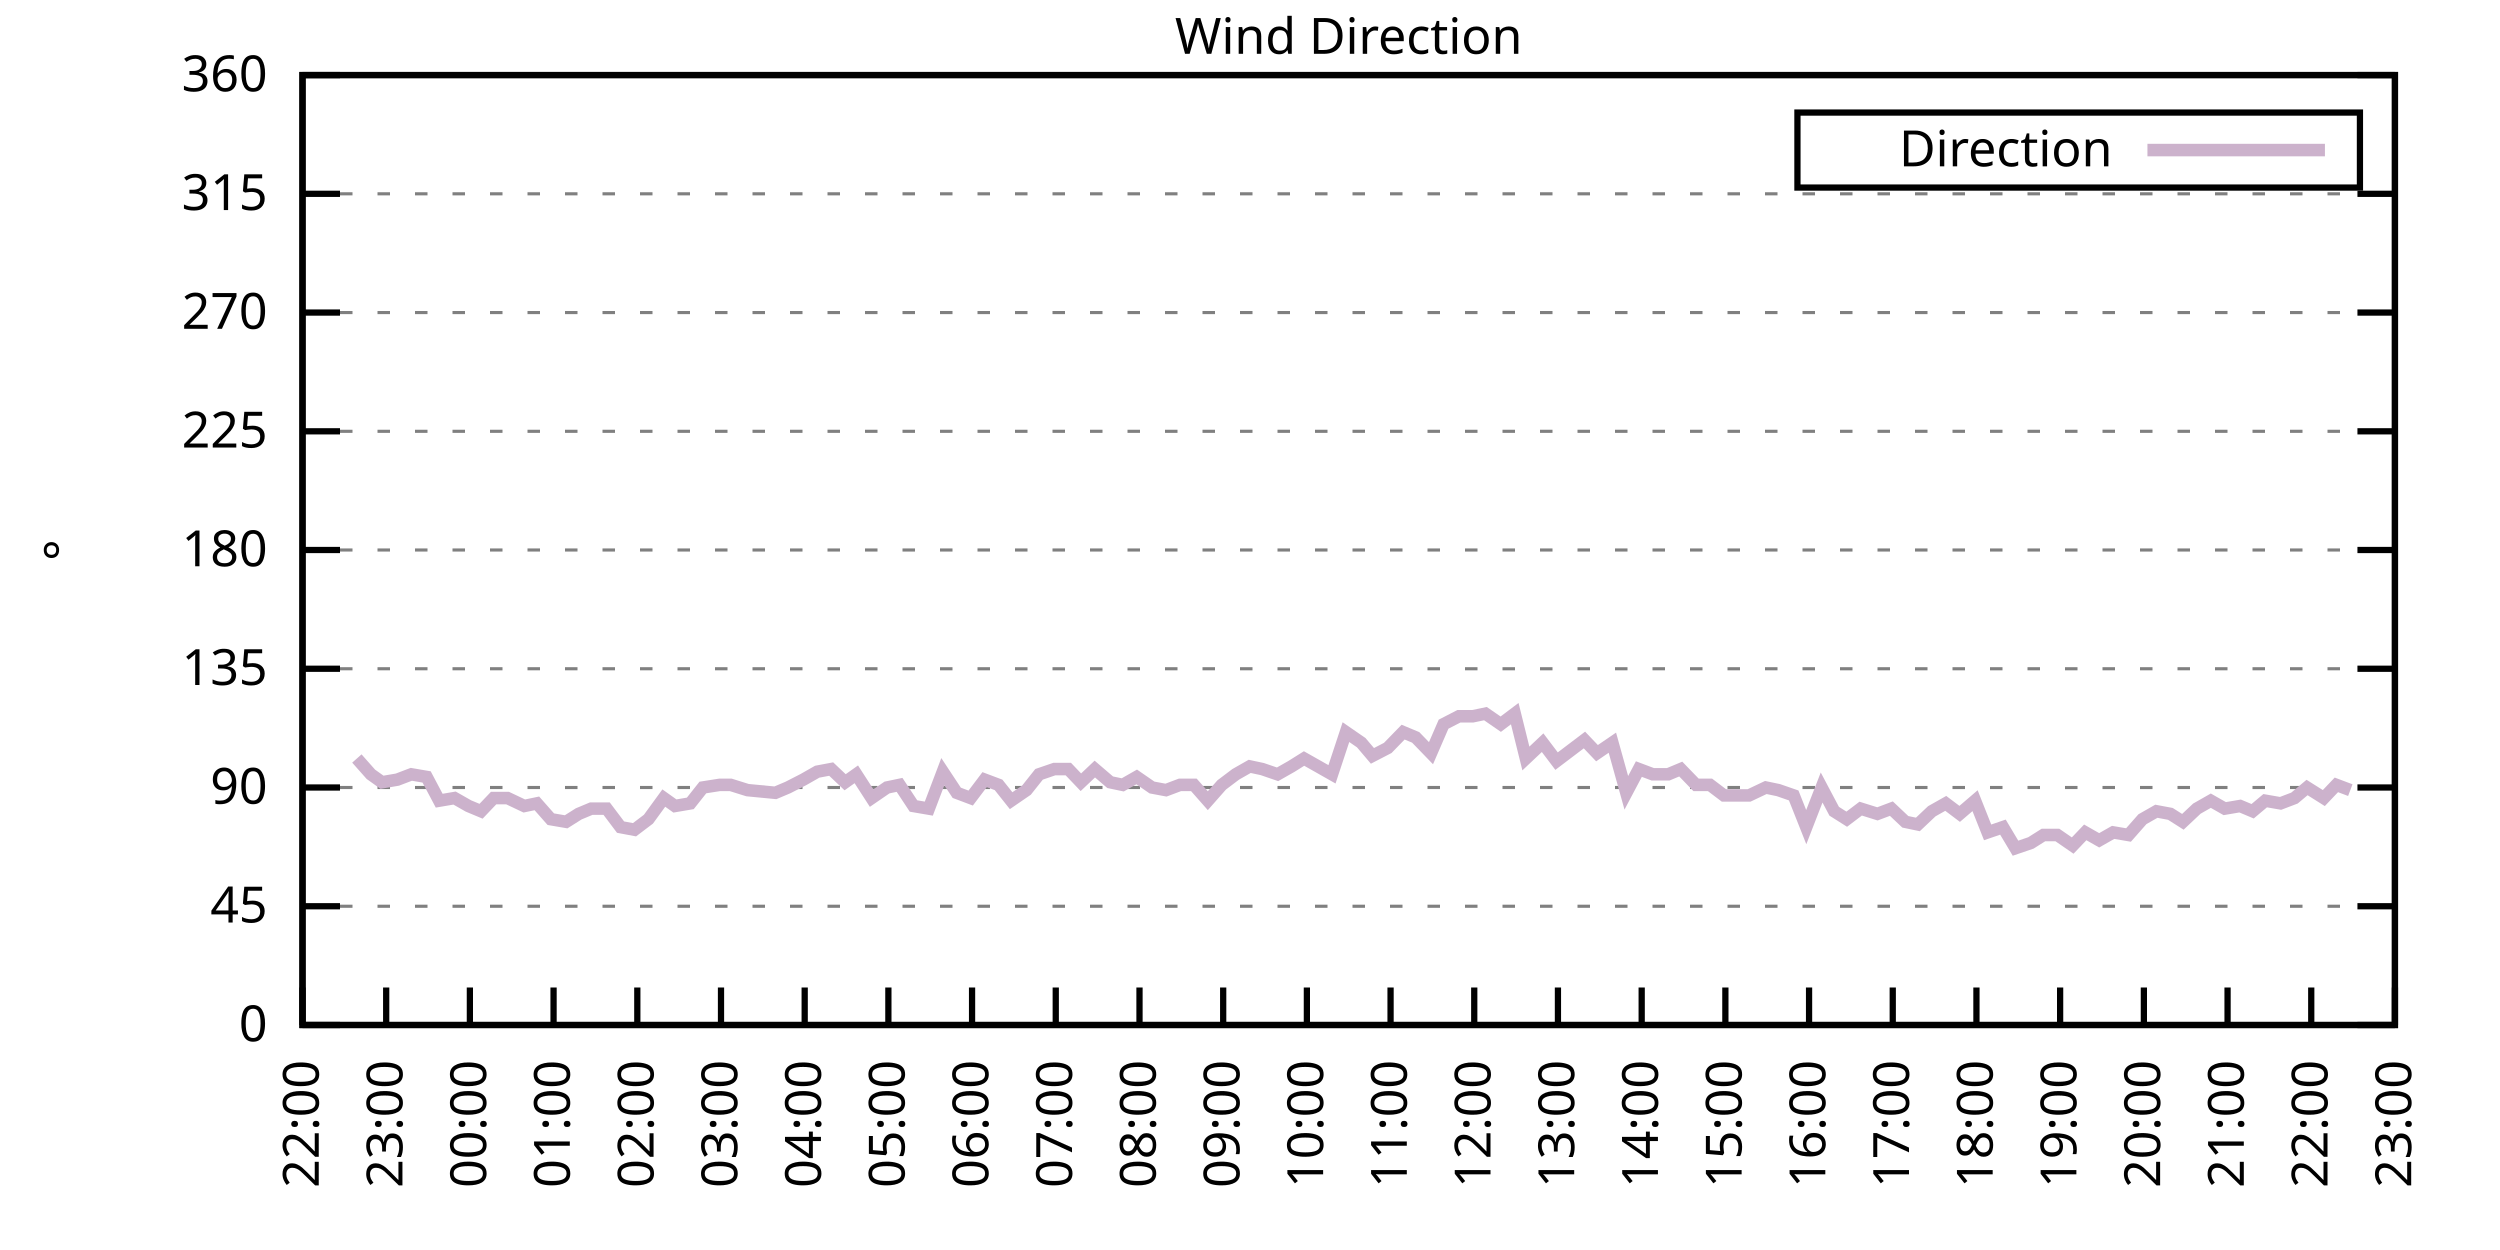
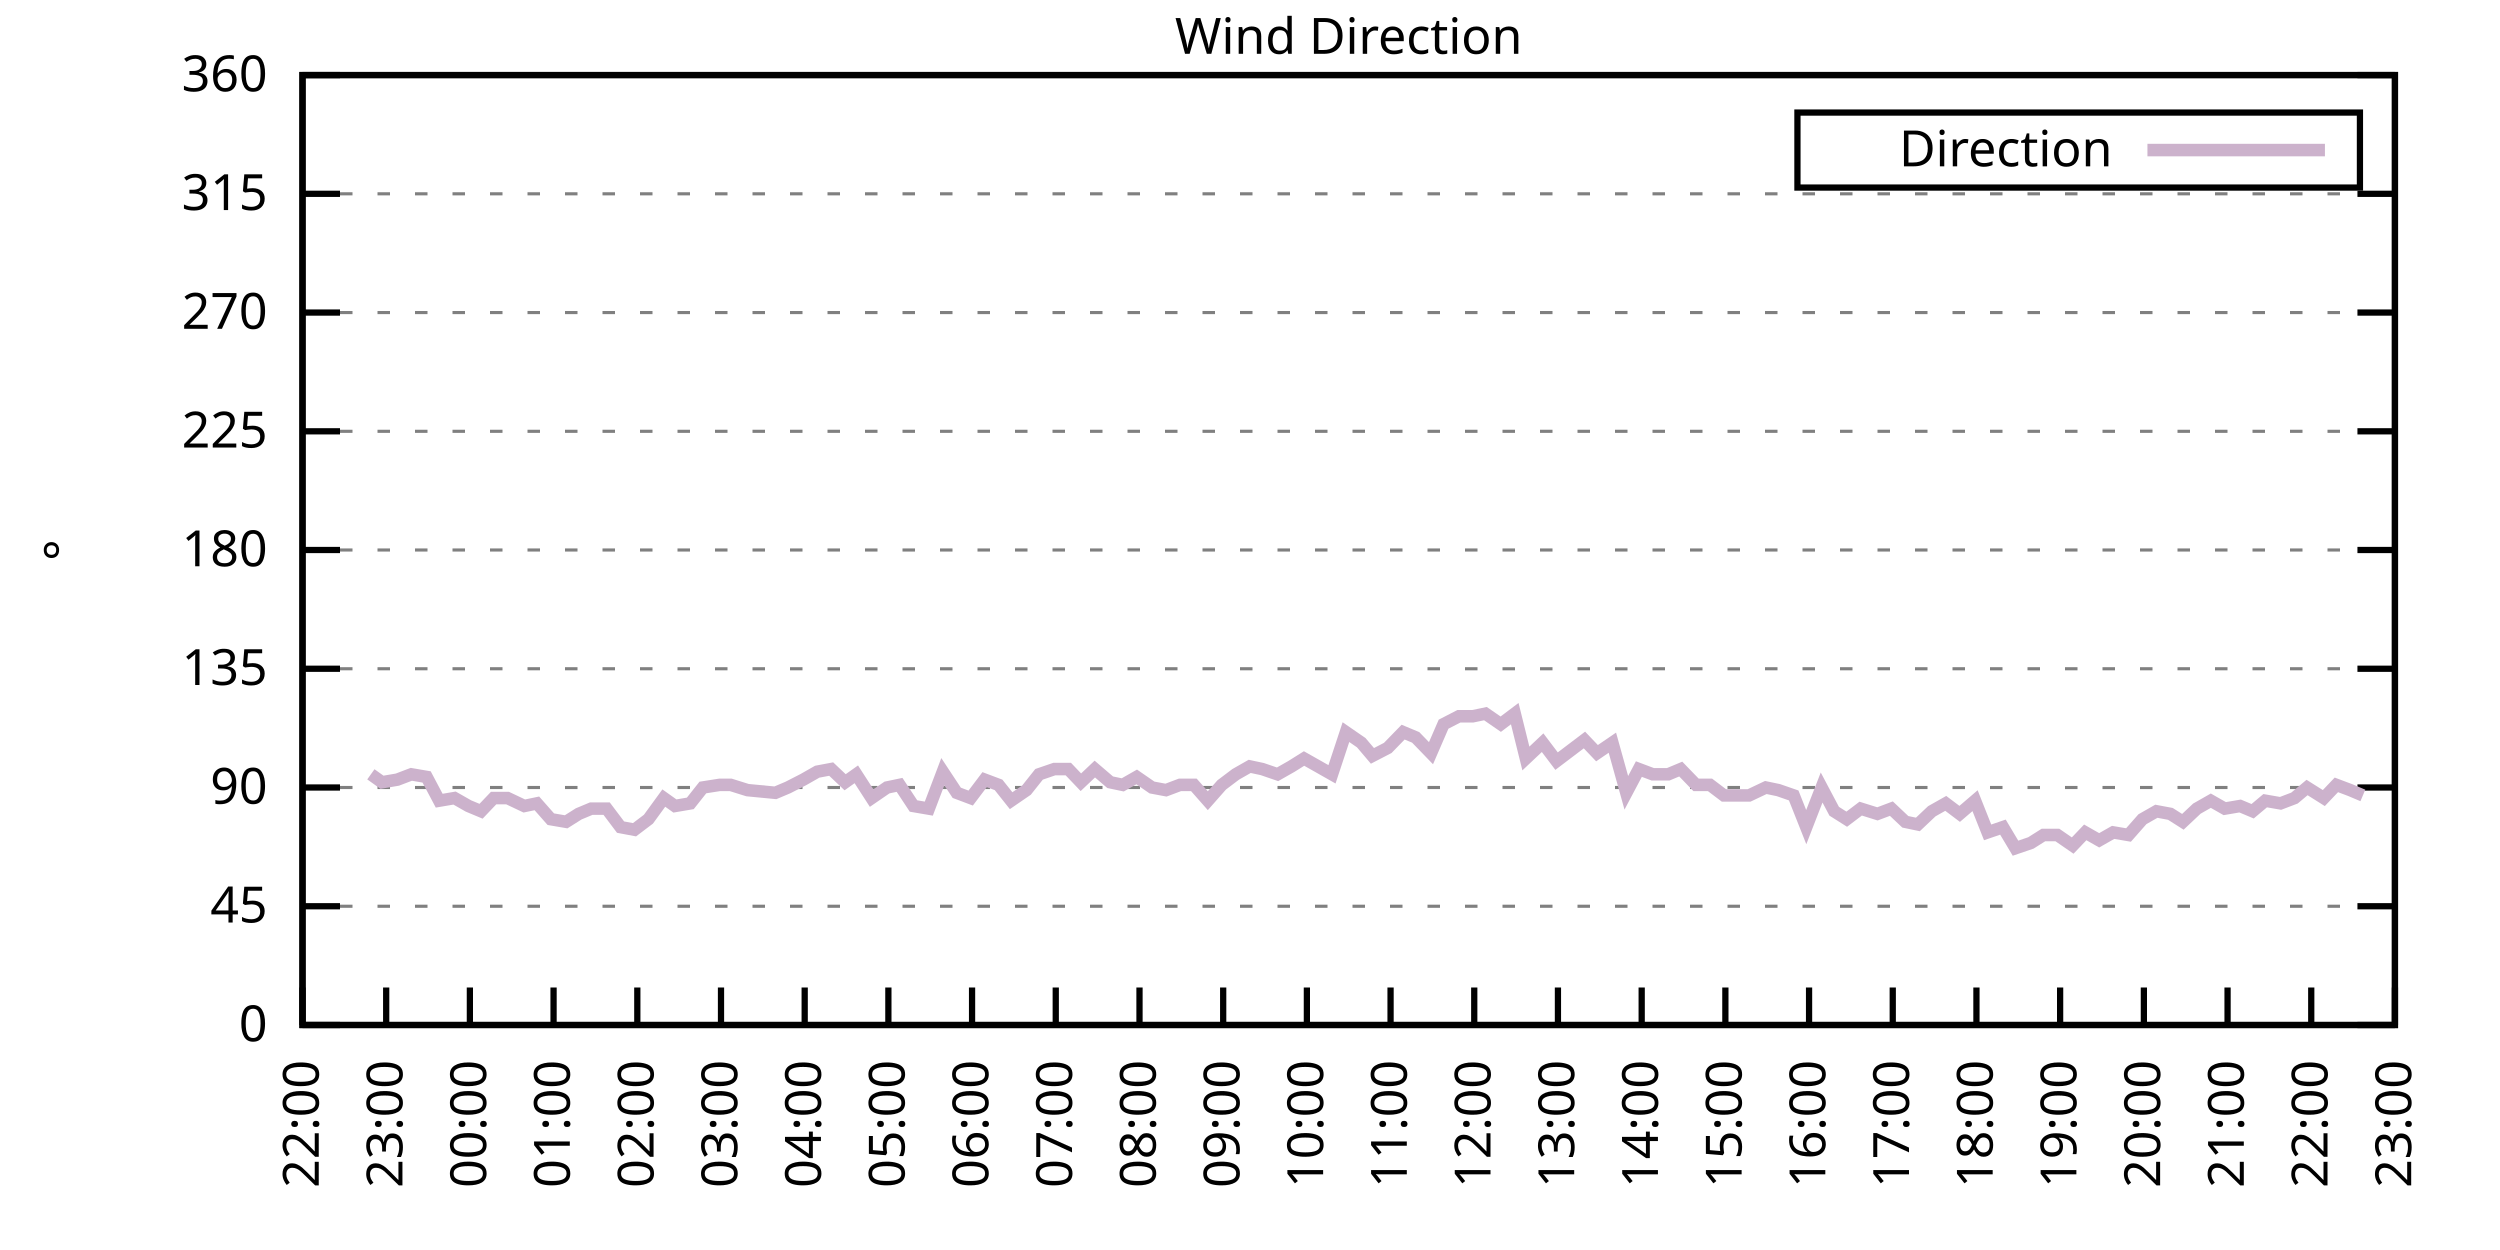
<svg xmlns="http://www.w3.org/2000/svg" xmlns:xlink="http://www.w3.org/1999/xlink" width="400" height="200" viewBox="0 0 400 200">
  <g id="gnuplot_canvas">
    <rect x="0" y="0" width="400" height="200" fill="none" />
    <defs>
      <circle id="gpDot" r="0.5" stroke-width="0.5" stroke="currentColor" />
      <path id="gpPt0" stroke-width="0.333" stroke="currentColor" d="M-1,0 h2 M0,-1 v2" />
      <path id="gpPt1" stroke-width="0.333" stroke="currentColor" d="M-1,-1 L1,1 M1,-1 L-1,1" />
      <path id="gpPt2" stroke-width="0.333" stroke="currentColor" d="M-1,0 L1,0 M0,-1 L0,1 M-1,-1 L1,1 M-1,1 L1,-1" />
      <rect id="gpPt3" stroke-width="0.333" stroke="currentColor" x="-1" y="-1" width="2" height="2" />
      <rect id="gpPt4" stroke-width="0.333" stroke="currentColor" fill="currentColor" x="-1" y="-1" width="2" height="2" />
      <circle id="gpPt5" stroke-width="0.333" stroke="currentColor" cx="0" cy="0" r="1" />
      <use xlink:href="#gpPt5" id="gpPt6" fill="currentColor" stroke="none" />
      <path id="gpPt7" stroke-width="0.333" stroke="currentColor" d="M0,-1.33 L-1.33,0.67 L1.33,0.67 z" />
      <use xlink:href="#gpPt7" id="gpPt8" fill="currentColor" stroke="none" />
      <use xlink:href="#gpPt7" id="gpPt9" stroke="currentColor" transform="rotate(180)" />
      <use xlink:href="#gpPt9" id="gpPt10" fill="currentColor" stroke="none" />
      <use xlink:href="#gpPt3" id="gpPt11" stroke="currentColor" transform="rotate(45)" />
      <use xlink:href="#gpPt11" id="gpPt12" fill="currentColor" stroke="none" />
      <path id="gpPt13" stroke-width="0.333" stroke="currentColor" d="M0,1.330 L1.265,0.411 L0.782,-1.067 L-0.782,-1.076 L-1.265,0.411 z" />
      <use xlink:href="#gpPt13" id="gpPt14" fill="currentColor" stroke="none" />
      <filter id="textbox" filterUnits="objectBoundingBox" x="0" y="0" height="1" width="1">
        <feFlood flood-color="white" flood-opacity="1" result="bgnd" />
        <feComposite in="SourceGraphic" in2="bgnd" operator="atop" />
      </filter>
      <filter id="greybox" filterUnits="objectBoundingBox" x="0" y="0" height="1" width="1">
        <feFlood flood-color="lightgrey" flood-opacity="1" result="grey" />
        <feComposite in="SourceGraphic" in2="grey" operator="atop" />
      </filter>
    </defs>
    <g fill="none" color="white" stroke="currentColor" stroke-width="1.00" stroke-linecap="butt" stroke-linejoin="miter">
</g>
    <g fill="none" color="black" stroke="currentColor" stroke-width="1.00" stroke-linecap="butt" stroke-linejoin="miter">
      <g stroke="none" shape-rendering="crispEdges">
        <polygon fill="rgb(255, 255, 255)" points="48.40,164.00 383.18,164.00 383.18,12.02 48.40,12.02 " />
      </g>
    </g>
    <g fill="none" color="black" stroke="currentColor" stroke-width="1.00" stroke-linecap="butt" stroke-linejoin="miter">
</g>
    <g fill="none" color="black" stroke="black" stroke-width="0.50" stroke-linecap="butt" stroke-linejoin="miter">
</g>
    <g fill="none" color="gray" stroke="currentColor" stroke-width="0.50" stroke-linecap="butt" stroke-linejoin="miter">
      <path stroke="gray" stroke-dasharray="2,4" class="gridline" d="M48.40,164.00 L383.19,164.00  " />
    </g>
    <g fill="none" color="gray" stroke="gray" stroke-width="1.00" stroke-linecap="butt" stroke-linejoin="miter">
</g>
    <g fill="none" color="black" stroke="currentColor" stroke-width="1.00" stroke-linecap="butt" stroke-linejoin="miter">
      <path stroke="black" d="M48.40,164.00 L54.40,164.00 M383.19,164.00 L377.19,164.00  " />
      <g transform="translate(42.80,166.60)" stroke="none" fill="black" font-family="Sans" font-size="8.00" text-anchor="end">
        <text>
          <tspan font-family="Sans"> 0</tspan>
        </text>
      </g>
    </g>
    <g fill="none" color="black" stroke="currentColor" stroke-width="1.00" stroke-linecap="butt" stroke-linejoin="miter">
</g>
    <g fill="none" color="black" stroke="black" stroke-width="0.50" stroke-linecap="butt" stroke-linejoin="miter">
</g>
    <g fill="none" color="gray" stroke="currentColor" stroke-width="0.50" stroke-linecap="butt" stroke-linejoin="miter">
      <path stroke="gray" stroke-dasharray="2,4" class="gridline" d="M48.40,145.00 L383.19,145.00  " />
    </g>
    <g fill="none" color="gray" stroke="gray" stroke-width="1.00" stroke-linecap="butt" stroke-linejoin="miter">
</g>
    <g fill="none" color="black" stroke="currentColor" stroke-width="1.00" stroke-linecap="butt" stroke-linejoin="miter">
      <path stroke="black" d="M48.40,145.00 L54.40,145.00 M383.19,145.00 L377.19,145.00  " />
      <g transform="translate(42.80,147.60)" stroke="none" fill="black" font-family="Sans" font-size="8.00" text-anchor="end">
        <text>
          <tspan font-family="Sans"> 45</tspan>
        </text>
      </g>
    </g>
    <g fill="none" color="black" stroke="currentColor" stroke-width="1.00" stroke-linecap="butt" stroke-linejoin="miter">
</g>
    <g fill="none" color="black" stroke="black" stroke-width="0.50" stroke-linecap="butt" stroke-linejoin="miter">
</g>
    <g fill="none" color="gray" stroke="currentColor" stroke-width="0.50" stroke-linecap="butt" stroke-linejoin="miter">
      <path stroke="gray" stroke-dasharray="2,4" class="gridline" d="M48.40,126.00 L383.19,126.00  " />
    </g>
    <g fill="none" color="gray" stroke="gray" stroke-width="1.00" stroke-linecap="butt" stroke-linejoin="miter">
</g>
    <g fill="none" color="black" stroke="currentColor" stroke-width="1.00" stroke-linecap="butt" stroke-linejoin="miter">
      <path stroke="black" d="M48.40,126.00 L54.40,126.00 M383.19,126.00 L377.19,126.00  " />
      <g transform="translate(42.80,128.60)" stroke="none" fill="black" font-family="Sans" font-size="8.00" text-anchor="end">
        <text>
          <tspan font-family="Sans"> 90</tspan>
        </text>
      </g>
    </g>
    <g fill="none" color="black" stroke="currentColor" stroke-width="1.00" stroke-linecap="butt" stroke-linejoin="miter">
</g>
    <g fill="none" color="black" stroke="black" stroke-width="0.50" stroke-linecap="butt" stroke-linejoin="miter">
</g>
    <g fill="none" color="gray" stroke="currentColor" stroke-width="0.50" stroke-linecap="butt" stroke-linejoin="miter">
      <path stroke="gray" stroke-dasharray="2,4" class="gridline" d="M48.40,107.00 L383.19,107.00  " />
    </g>
    <g fill="none" color="gray" stroke="gray" stroke-width="1.00" stroke-linecap="butt" stroke-linejoin="miter">
</g>
    <g fill="none" color="black" stroke="currentColor" stroke-width="1.00" stroke-linecap="butt" stroke-linejoin="miter">
      <path stroke="black" d="M48.40,107.00 L54.40,107.00 M383.19,107.00 L377.19,107.00  " />
      <g transform="translate(42.80,109.60)" stroke="none" fill="black" font-family="Sans" font-size="8.00" text-anchor="end">
        <text>
          <tspan font-family="Sans"> 135</tspan>
        </text>
      </g>
    </g>
    <g fill="none" color="black" stroke="currentColor" stroke-width="1.00" stroke-linecap="butt" stroke-linejoin="miter">
</g>
    <g fill="none" color="black" stroke="black" stroke-width="0.50" stroke-linecap="butt" stroke-linejoin="miter">
</g>
    <g fill="none" color="gray" stroke="currentColor" stroke-width="0.50" stroke-linecap="butt" stroke-linejoin="miter">
      <path stroke="gray" stroke-dasharray="2,4" class="gridline" d="M48.40,88.00 L383.19,88.00  " />
    </g>
    <g fill="none" color="gray" stroke="gray" stroke-width="1.00" stroke-linecap="butt" stroke-linejoin="miter">
</g>
    <g fill="none" color="black" stroke="currentColor" stroke-width="1.00" stroke-linecap="butt" stroke-linejoin="miter">
      <path stroke="black" d="M48.40,88.00 L54.40,88.00 M383.19,88.00 L377.19,88.00  " />
      <g transform="translate(42.80,90.60)" stroke="none" fill="black" font-family="Sans" font-size="8.00" text-anchor="end">
        <text>
          <tspan font-family="Sans"> 180</tspan>
        </text>
      </g>
    </g>
    <g fill="none" color="black" stroke="currentColor" stroke-width="1.00" stroke-linecap="butt" stroke-linejoin="miter">
</g>
    <g fill="none" color="black" stroke="black" stroke-width="0.50" stroke-linecap="butt" stroke-linejoin="miter">
</g>
    <g fill="none" color="gray" stroke="currentColor" stroke-width="0.50" stroke-linecap="butt" stroke-linejoin="miter">
      <path stroke="gray" stroke-dasharray="2,4" class="gridline" d="M48.40,69.01 L383.19,69.01  " />
    </g>
    <g fill="none" color="gray" stroke="gray" stroke-width="1.00" stroke-linecap="butt" stroke-linejoin="miter">
</g>
    <g fill="none" color="black" stroke="currentColor" stroke-width="1.00" stroke-linecap="butt" stroke-linejoin="miter">
      <path stroke="black" d="M48.40,69.01 L54.40,69.01 M383.19,69.01 L377.19,69.01  " />
      <g transform="translate(42.80,71.61)" stroke="none" fill="black" font-family="Sans" font-size="8.00" text-anchor="end">
        <text>
          <tspan font-family="Sans"> 225</tspan>
        </text>
      </g>
    </g>
    <g fill="none" color="black" stroke="currentColor" stroke-width="1.00" stroke-linecap="butt" stroke-linejoin="miter">
</g>
    <g fill="none" color="black" stroke="black" stroke-width="0.50" stroke-linecap="butt" stroke-linejoin="miter">
</g>
    <g fill="none" color="gray" stroke="currentColor" stroke-width="0.50" stroke-linecap="butt" stroke-linejoin="miter">
      <path stroke="gray" stroke-dasharray="2,4" class="gridline" d="M48.40,50.01 L383.19,50.01  " />
    </g>
    <g fill="none" color="gray" stroke="gray" stroke-width="1.00" stroke-linecap="butt" stroke-linejoin="miter">
</g>
    <g fill="none" color="black" stroke="currentColor" stroke-width="1.00" stroke-linecap="butt" stroke-linejoin="miter">
      <path stroke="black" d="M48.40,50.01 L54.40,50.01 M383.19,50.01 L377.19,50.01  " />
      <g transform="translate(42.80,52.61)" stroke="none" fill="black" font-family="Sans" font-size="8.00" text-anchor="end">
        <text>
          <tspan font-family="Sans"> 270</tspan>
        </text>
      </g>
    </g>
    <g fill="none" color="black" stroke="currentColor" stroke-width="1.00" stroke-linecap="butt" stroke-linejoin="miter">
</g>
    <g fill="none" color="black" stroke="black" stroke-width="0.50" stroke-linecap="butt" stroke-linejoin="miter">
</g>
    <g fill="none" color="gray" stroke="currentColor" stroke-width="0.50" stroke-linecap="butt" stroke-linejoin="miter">
      <path stroke="gray" stroke-dasharray="2,4" class="gridline" d="M48.40,31.01 L383.19,31.01  " />
    </g>
    <g fill="none" color="gray" stroke="gray" stroke-width="1.00" stroke-linecap="butt" stroke-linejoin="miter">
</g>
    <g fill="none" color="black" stroke="currentColor" stroke-width="1.00" stroke-linecap="butt" stroke-linejoin="miter">
      <path stroke="black" d="M48.40,31.01 L54.40,31.01 M383.19,31.01 L377.19,31.01  " />
      <g transform="translate(42.80,33.61)" stroke="none" fill="black" font-family="Sans" font-size="8.00" text-anchor="end">
        <text>
          <tspan font-family="Sans"> 315</tspan>
        </text>
      </g>
    </g>
    <g fill="none" color="black" stroke="currentColor" stroke-width="1.00" stroke-linecap="butt" stroke-linejoin="miter">
</g>
    <g fill="none" color="black" stroke="black" stroke-width="0.50" stroke-linecap="butt" stroke-linejoin="miter">
</g>
    <g fill="none" color="gray" stroke="currentColor" stroke-width="0.50" stroke-linecap="butt" stroke-linejoin="miter">
      <path stroke="gray" stroke-dasharray="2,4" class="gridline" d="M48.40,12.01 L383.19,12.01  " />
    </g>
    <g fill="none" color="gray" stroke="gray" stroke-width="1.00" stroke-linecap="butt" stroke-linejoin="miter">
</g>
    <g fill="none" color="black" stroke="currentColor" stroke-width="1.00" stroke-linecap="butt" stroke-linejoin="miter">
      <path stroke="black" d="M48.40,12.01 L54.40,12.01 M383.19,12.01 L377.19,12.01  " />
      <g transform="translate(42.80,14.61)" stroke="none" fill="black" font-family="Sans" font-size="8.00" text-anchor="end">
        <text>
          <tspan font-family="Sans"> 360</tspan>
        </text>
      </g>
    </g>
    <g fill="none" color="black" stroke="currentColor" stroke-width="1.00" stroke-linecap="butt" stroke-linejoin="miter">
      <path stroke="black" d="M48.40,164.00 L48.40,158.00  " />
      <g transform="translate(51.00,169.60) rotate(270.00)" stroke="none" fill="black" font-family="Sans" font-size="8.00" text-anchor="end">
        <text>
          <tspan font-family="Sans">22:00</tspan>
        </text>
      </g>
    </g>
    <g fill="none" color="black" stroke="currentColor" stroke-width="1.00" stroke-linecap="butt" stroke-linejoin="miter">
      <path stroke="black" d="M61.79,164.00 L61.79,158.00  " />
      <g transform="translate(64.39,169.60) rotate(270.00)" stroke="none" fill="black" font-family="Sans" font-size="8.00" text-anchor="end">
        <text>
          <tspan font-family="Sans">23:00</tspan>
        </text>
      </g>
    </g>
    <g fill="none" color="black" stroke="currentColor" stroke-width="1.00" stroke-linecap="butt" stroke-linejoin="miter">
      <path stroke="black" d="M75.18,164.00 L75.18,158.00  " />
      <g transform="translate(77.78,169.60) rotate(270.00)" stroke="none" fill="black" font-family="Sans" font-size="8.00" text-anchor="end">
        <text>
          <tspan font-family="Sans">00:00</tspan>
        </text>
      </g>
    </g>
    <g fill="none" color="black" stroke="currentColor" stroke-width="1.00" stroke-linecap="butt" stroke-linejoin="miter">
      <path stroke="black" d="M88.57,164.00 L88.57,158.00  " />
      <g transform="translate(91.17,169.60) rotate(270.00)" stroke="none" fill="black" font-family="Sans" font-size="8.00" text-anchor="end">
        <text>
          <tspan font-family="Sans">01:00</tspan>
        </text>
      </g>
    </g>
    <g fill="none" color="black" stroke="currentColor" stroke-width="1.00" stroke-linecap="butt" stroke-linejoin="miter">
      <path stroke="black" d="M101.97,164.00 L101.97,158.00  " />
      <g transform="translate(104.57,169.60) rotate(270.00)" stroke="none" fill="black" font-family="Sans" font-size="8.00" text-anchor="end">
        <text>
          <tspan font-family="Sans">02:00</tspan>
        </text>
      </g>
    </g>
    <g fill="none" color="black" stroke="currentColor" stroke-width="1.00" stroke-linecap="butt" stroke-linejoin="miter">
      <path stroke="black" d="M115.36,164.00 L115.36,158.00  " />
      <g transform="translate(117.96,169.60) rotate(270.00)" stroke="none" fill="black" font-family="Sans" font-size="8.00" text-anchor="end">
        <text>
          <tspan font-family="Sans">03:00</tspan>
        </text>
      </g>
    </g>
    <g fill="none" color="black" stroke="currentColor" stroke-width="1.00" stroke-linecap="butt" stroke-linejoin="miter">
      <path stroke="black" d="M128.75,164.00 L128.75,158.00  " />
      <g transform="translate(131.35,169.60) rotate(270.00)" stroke="none" fill="black" font-family="Sans" font-size="8.00" text-anchor="end">
        <text>
          <tspan font-family="Sans">04:00</tspan>
        </text>
      </g>
    </g>
    <g fill="none" color="black" stroke="currentColor" stroke-width="1.00" stroke-linecap="butt" stroke-linejoin="miter">
      <path stroke="black" d="M142.14,164.00 L142.14,158.00  " />
      <g transform="translate(144.74,169.60) rotate(270.00)" stroke="none" fill="black" font-family="Sans" font-size="8.00" text-anchor="end">
        <text>
          <tspan font-family="Sans">05:00</tspan>
        </text>
      </g>
    </g>
    <g fill="none" color="black" stroke="currentColor" stroke-width="1.00" stroke-linecap="butt" stroke-linejoin="miter">
      <path stroke="black" d="M155.53,164.00 L155.53,158.00  " />
      <g transform="translate(158.13,169.60) rotate(270.00)" stroke="none" fill="black" font-family="Sans" font-size="8.00" text-anchor="end">
        <text>
          <tspan font-family="Sans">06:00</tspan>
        </text>
      </g>
    </g>
    <g fill="none" color="black" stroke="currentColor" stroke-width="1.00" stroke-linecap="butt" stroke-linejoin="miter">
      <path stroke="black" d="M168.92,164.00 L168.92,158.00  " />
      <g transform="translate(171.52,169.60) rotate(270.00)" stroke="none" fill="black" font-family="Sans" font-size="8.00" text-anchor="end">
        <text>
          <tspan font-family="Sans">07:00</tspan>
        </text>
      </g>
    </g>
    <g fill="none" color="black" stroke="currentColor" stroke-width="1.00" stroke-linecap="butt" stroke-linejoin="miter">
      <path stroke="black" d="M182.32,164.00 L182.32,158.00  " />
      <g transform="translate(184.92,169.60) rotate(270.00)" stroke="none" fill="black" font-family="Sans" font-size="8.00" text-anchor="end">
        <text>
          <tspan font-family="Sans">08:00</tspan>
        </text>
      </g>
    </g>
    <g fill="none" color="black" stroke="currentColor" stroke-width="1.00" stroke-linecap="butt" stroke-linejoin="miter">
      <path stroke="black" d="M195.71,164.00 L195.71,158.00  " />
      <g transform="translate(198.31,169.60) rotate(270.00)" stroke="none" fill="black" font-family="Sans" font-size="8.00" text-anchor="end">
        <text>
          <tspan font-family="Sans">09:00</tspan>
        </text>
      </g>
    </g>
    <g fill="none" color="black" stroke="currentColor" stroke-width="1.00" stroke-linecap="butt" stroke-linejoin="miter">
      <path stroke="black" d="M209.10,164.00 L209.10,158.00  " />
      <g transform="translate(211.70,169.60) rotate(270.00)" stroke="none" fill="black" font-family="Sans" font-size="8.00" text-anchor="end">
        <text>
          <tspan font-family="Sans">10:00</tspan>
        </text>
      </g>
    </g>
    <g fill="none" color="black" stroke="currentColor" stroke-width="1.00" stroke-linecap="butt" stroke-linejoin="miter">
      <path stroke="black" d="M222.49,164.00 L222.49,158.00  " />
      <g transform="translate(225.09,169.60) rotate(270.00)" stroke="none" fill="black" font-family="Sans" font-size="8.00" text-anchor="end">
        <text>
          <tspan font-family="Sans">11:00</tspan>
        </text>
      </g>
    </g>
    <g fill="none" color="black" stroke="currentColor" stroke-width="1.00" stroke-linecap="butt" stroke-linejoin="miter">
      <path stroke="black" d="M235.88,164.00 L235.88,158.00  " />
      <g transform="translate(238.48,169.60) rotate(270.00)" stroke="none" fill="black" font-family="Sans" font-size="8.00" text-anchor="end">
        <text>
          <tspan font-family="Sans">12:00</tspan>
        </text>
      </g>
    </g>
    <g fill="none" color="black" stroke="currentColor" stroke-width="1.00" stroke-linecap="butt" stroke-linejoin="miter">
      <path stroke="black" d="M249.27,164.00 L249.27,158.00  " />
      <g transform="translate(251.87,169.60) rotate(270.00)" stroke="none" fill="black" font-family="Sans" font-size="8.00" text-anchor="end">
        <text>
          <tspan font-family="Sans">13:00</tspan>
        </text>
      </g>
    </g>
    <g fill="none" color="black" stroke="currentColor" stroke-width="1.00" stroke-linecap="butt" stroke-linejoin="miter">
      <path stroke="black" d="M262.67,164.00 L262.67,158.00  " />
      <g transform="translate(265.27,169.60) rotate(270.00)" stroke="none" fill="black" font-family="Sans" font-size="8.00" text-anchor="end">
        <text>
          <tspan font-family="Sans">14:00</tspan>
        </text>
      </g>
    </g>
    <g fill="none" color="black" stroke="currentColor" stroke-width="1.00" stroke-linecap="butt" stroke-linejoin="miter">
      <path stroke="black" d="M276.06,164.00 L276.06,158.00  " />
      <g transform="translate(278.66,169.60) rotate(270.00)" stroke="none" fill="black" font-family="Sans" font-size="8.00" text-anchor="end">
        <text>
          <tspan font-family="Sans">15:00</tspan>
        </text>
      </g>
    </g>
    <g fill="none" color="black" stroke="currentColor" stroke-width="1.00" stroke-linecap="butt" stroke-linejoin="miter">
      <path stroke="black" d="M289.45,164.00 L289.45,158.00  " />
      <g transform="translate(292.05,169.60) rotate(270.00)" stroke="none" fill="black" font-family="Sans" font-size="8.00" text-anchor="end">
        <text>
          <tspan font-family="Sans">16:00</tspan>
        </text>
      </g>
    </g>
    <g fill="none" color="black" stroke="currentColor" stroke-width="1.00" stroke-linecap="butt" stroke-linejoin="miter">
      <path stroke="black" d="M302.84,164.00 L302.84,158.00  " />
      <g transform="translate(305.44,169.60) rotate(270.00)" stroke="none" fill="black" font-family="Sans" font-size="8.00" text-anchor="end">
        <text>
          <tspan font-family="Sans">17:00</tspan>
        </text>
      </g>
    </g>
    <g fill="none" color="black" stroke="currentColor" stroke-width="1.00" stroke-linecap="butt" stroke-linejoin="miter">
      <path stroke="black" d="M316.23,164.00 L316.23,158.00  " />
      <g transform="translate(318.83,169.60) rotate(270.00)" stroke="none" fill="black" font-family="Sans" font-size="8.00" text-anchor="end">
        <text>
          <tspan font-family="Sans">18:00</tspan>
        </text>
      </g>
    </g>
    <g fill="none" color="black" stroke="currentColor" stroke-width="1.00" stroke-linecap="butt" stroke-linejoin="miter">
      <path stroke="black" d="M329.62,164.00 L329.62,158.00  " />
      <g transform="translate(332.22,169.60) rotate(270.00)" stroke="none" fill="black" font-family="Sans" font-size="8.00" text-anchor="end">
        <text>
          <tspan font-family="Sans">19:00</tspan>
        </text>
      </g>
    </g>
    <g fill="none" color="black" stroke="currentColor" stroke-width="1.00" stroke-linecap="butt" stroke-linejoin="miter">
      <path stroke="black" d="M343.02,164.00 L343.02,158.00  " />
      <g transform="translate(345.62,169.60) rotate(270.00)" stroke="none" fill="black" font-family="Sans" font-size="8.00" text-anchor="end">
        <text>
          <tspan font-family="Sans">20:00</tspan>
        </text>
      </g>
    </g>
    <g fill="none" color="black" stroke="currentColor" stroke-width="1.00" stroke-linecap="butt" stroke-linejoin="miter">
      <path stroke="black" d="M356.41,164.00 L356.41,158.00  " />
      <g transform="translate(359.01,169.60) rotate(270.00)" stroke="none" fill="black" font-family="Sans" font-size="8.00" text-anchor="end">
        <text>
          <tspan font-family="Sans">21:00</tspan>
        </text>
      </g>
    </g>
    <g fill="none" color="black" stroke="currentColor" stroke-width="1.00" stroke-linecap="butt" stroke-linejoin="miter">
      <path stroke="black" d="M369.80,164.00 L369.80,158.00  " />
      <g transform="translate(372.40,169.60) rotate(270.00)" stroke="none" fill="black" font-family="Sans" font-size="8.00" text-anchor="end">
        <text>
          <tspan font-family="Sans">22:00</tspan>
        </text>
      </g>
    </g>
    <g fill="none" color="black" stroke="currentColor" stroke-width="1.00" stroke-linecap="butt" stroke-linejoin="miter">
      <path stroke="black" d="M383.19,164.00 L383.19,158.00  " />
      <g transform="translate(385.79,169.60) rotate(270.00)" stroke="none" fill="black" font-family="Sans" font-size="8.00" text-anchor="end">
        <text>
          <tspan font-family="Sans">23:00</tspan>
        </text>
      </g>
    </g>
    <g fill="none" color="black" stroke="currentColor" stroke-width="1.00" stroke-linecap="butt" stroke-linejoin="miter">
</g>
    <g fill="none" color="black" stroke="currentColor" stroke-width="1.00" stroke-linecap="butt" stroke-linejoin="miter">
      <path stroke="black" d="M48.40,12.01 L48.40,164.00 L383.19,164.00 L383.19,12.01 L48.40,12.01 Z  " />
    </g>
    <g fill="none" color="black" stroke="currentColor" stroke-width="1.00" stroke-linecap="butt" stroke-linejoin="miter">
</g>
    <g fill="none" color="black" stroke="currentColor" stroke-width="1.00" stroke-linecap="butt" stroke-linejoin="miter">
      <path stroke="black" d="M287.59,30.01 L287.59,18.01 L377.59,18.01 L377.59,30.01 L287.59,30.01 Z  " />
    </g>
    <g id="Wind_direction_plot_1">
      <g fill="none" color="white" stroke="black" stroke-width="2.00" stroke-linecap="butt" stroke-linejoin="miter">
</g>
      <g fill="none" color="black" stroke="currentColor" stroke-width="2.00" stroke-linecap="butt" stroke-linejoin="miter">
        <g transform="translate(337.99,26.61)" stroke="none" fill="black" font-family="Sans" font-size="8.00" text-anchor="end">
          <text>
            <tspan font-family="Sans">Direction</tspan>
          </text>
        </g>
      </g>
      <g fill="none" color="black" stroke="currentColor" stroke-width="2.00" stroke-linecap="butt" stroke-linejoin="miter">
-         <path stroke="rgb(204, 178, 204)" d="M343.59,24.01 L371.99,24.01 M57.10,121.36 L59.34,123.89 L61.12,125.16 L63.58,124.74 L65.81,123.89 L68.26,124.31   L70.27,128.11 L72.73,127.69 L74.96,128.96 L76.97,129.80 L78.98,127.69 L81.21,127.69 L83.89,128.96 L85.90,128.54   L88.13,131.07 L90.58,131.49 L92.59,130.22 L94.60,129.38 L97.06,129.38 L99.29,132.34 L101.52,132.76 L103.75,131.07   L106.21,127.69 L107.99,128.96 L110.45,128.54 L112.46,126.00 L115.13,125.58 L116.92,125.58 L119.60,126.42 L124.06,126.85   L126.07,126.00 L128.53,124.74 L130.76,123.47 L132.99,123.05 L135.22,125.16 L137.01,123.89 L139.46,127.69 L141.92,126.00   L143.93,125.58 L146.16,128.96 L148.61,129.38 L150.85,123.47 L153.08,126.85 L155.31,127.69 L157.54,124.74 L159.77,125.58   L161.78,128.11 L164.24,126.42 L166.25,123.89 L168.70,123.05 L170.93,123.05 L172.94,125.16 L175.17,123.05 L177.63,125.16   L179.64,125.58 L181.87,124.31 L184.32,126.00 L186.56,126.42 L188.79,125.58 L191.02,125.58 L193.25,128.11 L195.48,125.58   L197.72,123.89 L199.95,122.62 L201.96,123.05 L204.41,123.89 L206.64,122.62 L208.65,121.36 L210.88,122.62 L213.12,123.89   L215.35,117.14 L217.80,118.83 L219.59,120.94 L222.04,119.67 L224.50,117.14 L226.51,117.98 L228.96,120.51 L230.97,115.87   L233.43,114.60 L235.66,114.60 L237.67,114.18 L240.12,115.87 L242.36,114.18 L244.14,121.36 L246.82,118.83 L249.05,121.78   L251.28,120.09 L253.51,118.40 L255.52,120.51 L257.98,118.83 L260.21,126.85 L262.22,123.05 L264.45,123.89 L266.91,123.89   L268.92,123.05 L271.37,125.58 L273.60,125.58 L275.83,127.27 L277.84,127.27 L279.85,127.27 L282.53,126.00 L284.54,126.42   L286.99,127.27 L289.00,132.34 L291.46,126.00 L293.47,129.80 L295.48,131.07 L297.71,129.38 L300.39,130.22 L302.62,129.38   L304.85,131.49 L306.86,131.91 L309.09,129.80 L311.32,128.54 L313.55,130.22 L316.01,128.11 L318.02,133.18 L320.47,132.34   L322.48,135.71 L324.94,134.87 L326.95,133.60 L329.18,133.60 L331.63,135.29 L333.64,133.18 L335.87,134.45 L338.10,133.18   L340.56,133.60 L342.79,131.07 L345.02,129.80 L347.26,130.22 L349.26,131.49 L351.50,129.38 L353.73,128.11 L355.96,129.38   L358.42,128.96 L360.42,129.80 L362.43,128.11 L364.89,128.54 L367.12,127.69 L369.13,126.00 L371.81,127.69 L373.82,125.58   L376.05,126.42  " />
+         <path stroke="rgb(204, 178, 204)" d="M343.59,24.01 L371.99,24.01 M59.34,123.89 L61.12,125.16 L63.58,124.74 L65.81,123.89 L68.26,124.31 L70.27,128.11   L72.73,127.69 L74.96,128.96 L76.97,129.80 L78.98,127.69 L81.21,127.69 L83.89,128.96 L85.90,128.54 L88.13,131.07   L90.58,131.49 L92.59,130.22 L94.60,129.38 L97.06,129.38 L99.29,132.34 L101.52,132.76 L103.75,131.07 L106.21,127.69   L107.99,128.96 L110.45,128.54 L112.46,126.00 L115.13,125.58 L116.92,125.58 L119.60,126.42 L124.06,126.85 L126.07,126.00   L128.53,124.74 L130.76,123.47 L132.99,123.05 L135.22,125.16 L137.01,123.89 L139.46,127.69 L141.92,126.00 L143.93,125.58   L146.16,128.96 L148.61,129.38 L150.85,123.47 L153.08,126.85 L155.31,127.69 L157.54,124.74 L159.77,125.58 L161.78,128.11   L164.24,126.42 L166.25,123.89 L168.70,123.05 L170.93,123.05 L172.94,125.16 L175.17,123.05 L177.63,125.16 L179.64,125.58   L181.87,124.31 L184.32,126.00 L186.56,126.42 L188.79,125.58 L191.02,125.58 L193.25,128.11 L195.48,125.58 L197.72,123.89   L199.95,122.62 L201.96,123.05 L204.41,123.89 L206.64,122.62 L208.65,121.36 L210.88,122.62 L213.12,123.89 L215.35,117.14   L217.80,118.83 L219.59,120.94 L222.04,119.67 L224.50,117.14 L226.51,117.98 L228.96,120.51 L230.97,115.87 L233.43,114.60   L235.66,114.60 L237.67,114.18 L240.12,115.87 L242.36,114.18 L244.14,121.36 L246.82,118.83 L249.05,121.78 L251.28,120.09   L253.51,118.40 L255.52,120.51 L257.98,118.83 L260.21,126.85 L262.22,123.05 L264.45,123.89 L266.91,123.89 L268.92,123.05   L271.37,125.58 L273.60,125.58 L275.83,127.27 L277.84,127.27 L279.85,127.27 L282.53,126.00 L284.54,126.42 L286.99,127.27   L289.00,132.34 L291.46,126.00 L293.47,129.80 L295.48,131.07 L297.71,129.38 L300.39,130.22 L302.62,129.38 L304.85,131.49   L306.86,131.91 L309.09,129.80 L311.32,128.54 L313.55,130.22 L316.01,128.11 L318.02,133.18 L320.47,132.34 L322.48,135.71   L324.94,134.87 L326.95,133.60 L329.18,133.60 L331.63,135.29 L333.64,133.18 L335.87,134.45 L338.10,133.18 L340.56,133.60   L342.79,131.07 L345.02,129.80 L347.26,130.22 L349.26,131.49 L351.50,129.38 L353.73,128.11 L355.96,129.38 L358.42,128.96   L360.42,129.80 L362.43,128.11 L364.89,128.54 L367.12,127.69 L369.13,126.00 L371.81,127.69 L373.82,125.58 L376.05,126.42   L378.06,127.27  " />
      </g>
    </g>
    <g fill="none" color="black" stroke="currentColor" stroke-width="2.00" stroke-linecap="butt" stroke-linejoin="miter">
</g>
    <g fill="none" color="black" stroke="black" stroke-width="1.00" stroke-linecap="butt" stroke-linejoin="miter">
</g>
    <g fill="none" color="black" stroke="currentColor" stroke-width="1.00" stroke-linecap="butt" stroke-linejoin="miter">
      <path stroke="black" d="M48.40,12.01 L48.40,164.00 L383.19,164.00 L383.19,12.01 L48.40,12.01 Z  " />
      <g transform="translate(12.80,88.01) rotate(270.00)" stroke="none" fill="black" font-family="Sans" font-size="8.00" text-anchor="middle">
        <text>
          <tspan font-family="Sans">°</tspan>
        </text>
      </g>
    </g>
    <g fill="none" color="black" stroke="currentColor" stroke-width="1.00" stroke-linecap="butt" stroke-linejoin="miter">
</g>
    <g fill="none" color="black" stroke="currentColor" stroke-width="1.00" stroke-linecap="butt" stroke-linejoin="miter">
      <g transform="translate(215.79,8.61)" stroke="none" fill="black" font-family="Sans" font-size="8.00" text-anchor="middle">
        <text>
          <tspan font-family="Sans">Wind Direction</tspan>
        </text>
      </g>
    </g>
    <g fill="none" color="black" stroke="currentColor" stroke-width="1.00" stroke-linecap="butt" stroke-linejoin="miter">
</g>
  </g>
</svg>
